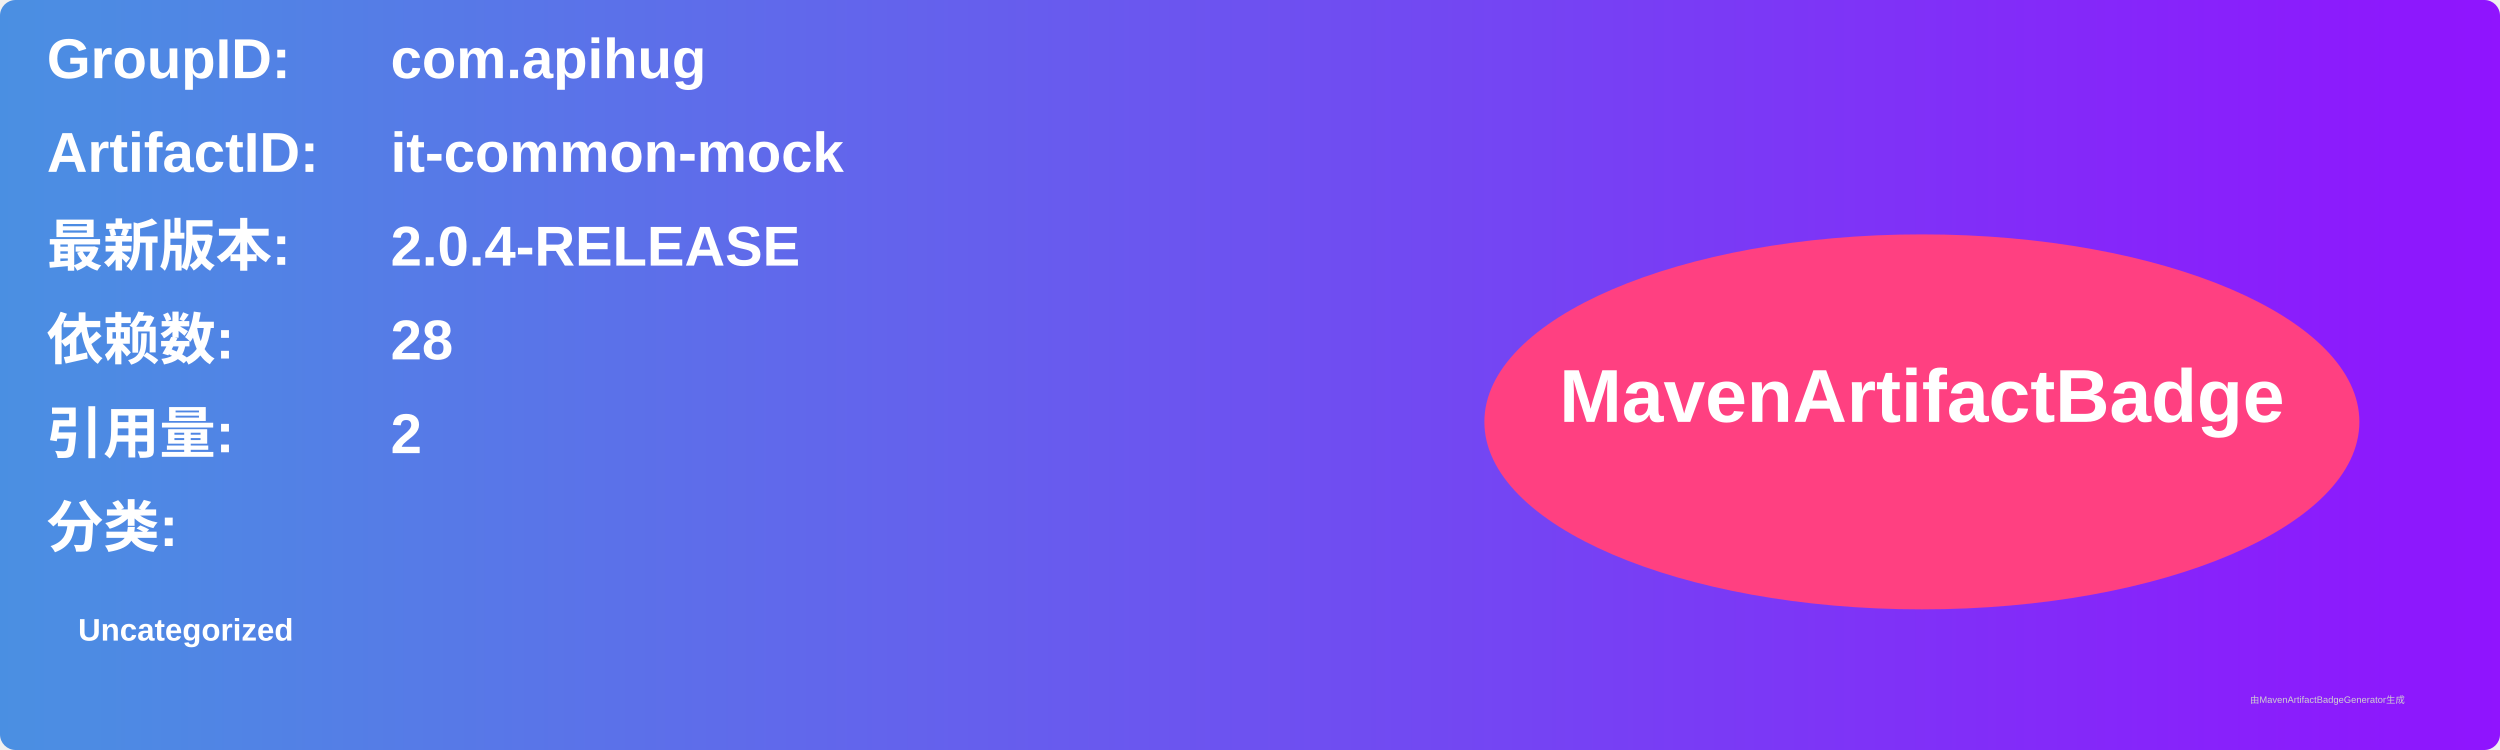
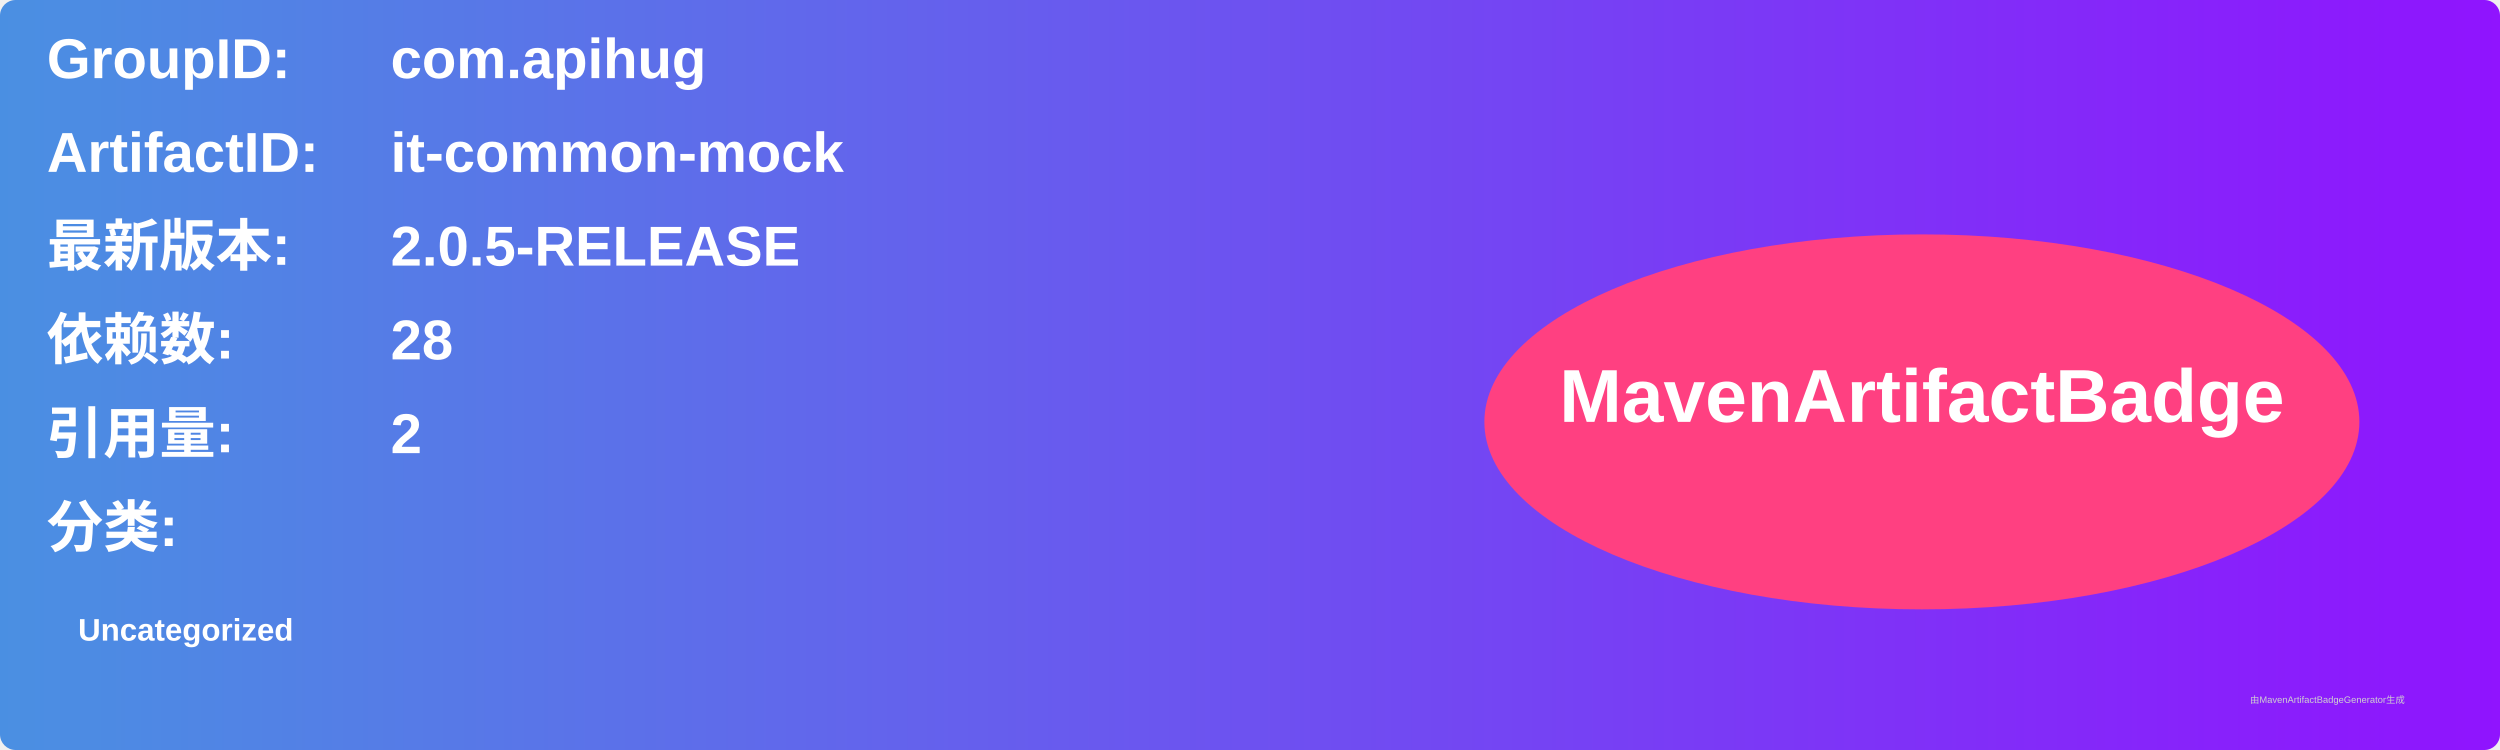
<svg xmlns="http://www.w3.org/2000/svg" width="800" height="240" viewBox="0 0 800 240">
  <linearGradient id="grad" x1="0%" y1="0%" x2="100%" y2="0%">
    <stop offset="0%" stop-color="#4a90e2" />
    <stop offset="100%" stop-color="#9013fe" />
  </linearGradient>
  <rect width="100%" height="100%" rx="5" ry="5" fill="url(#grad)" />
  <g transform="translate(15, 15)">
    <text x="0" y="10" font-family="Arial" font-size="18" fill="white" font-weight="bold" width="260">GroupID:</text>
    <text x="110" y="10" font-family="Arial" font-size="18" fill="white" font-weight="bold" width="460">com.apihug</text>
    <text x="0" y="40" font-family="Arial" font-size="18" fill="white" font-weight="bold" width="260">ArtifactID:</text>
    <text x="110" y="40" font-family="Arial" font-size="18" fill="white" font-weight="bold" width="460">it-common-mock</text>
    <text x="0" y="70" font-family="Arial" font-size="18" fill="white" font-weight="bold">最新版本:</text>
    <text x="110" y="70" font-family="Arial" font-size="18" fill="white" font-weight="bold">
-       <tspan font-weight="bold">2.0.4-RELEASE</tspan>
+       <tspan font-weight="bold">2.0.5-RELEASE</tspan>
    </text>
    <text x="0" y="100" font-family="Arial" font-size="18" fill="white" font-weight="bold">依赖数: </text>
    <text x="110" y="100" font-family="Arial" font-size="18" fill="white">
      <tspan font-weight="bold">28</tspan>
    </text>
    <text x="0" y="130" font-family="Arial" font-size="18" fill="white" font-weight="bold">引用量: </text>
    <text x="110" y="130" font-family="Arial" font-size="18" fill="white">
      <tspan font-weight="bold">2</tspan>
    </text>
    <text x="0" y="160" font-family="Arial" font-size="18" fill="white" font-weight="bold">分类:</text>
    <text x="10" y="190" font-family="Arial" font-size="10" fill="white">
      <tspan font-weight="bold">Uncategorized</tspan>
    </text>
    <ellipse cx="600" cy="120" rx="140" ry="60" fill="#ff4081" />
    <text x="600" y="120" text-anchor="middle" font-family="Arial" font-size="24" fill="white" font-weight="bold">MavenArtifactBadge</text>
  </g>
  <text x="720" y="225" font-family="Arial" font-size="3" fill="#d0d0d0">由MavenArtifactBadgeGenerator生成</text>
</svg>
